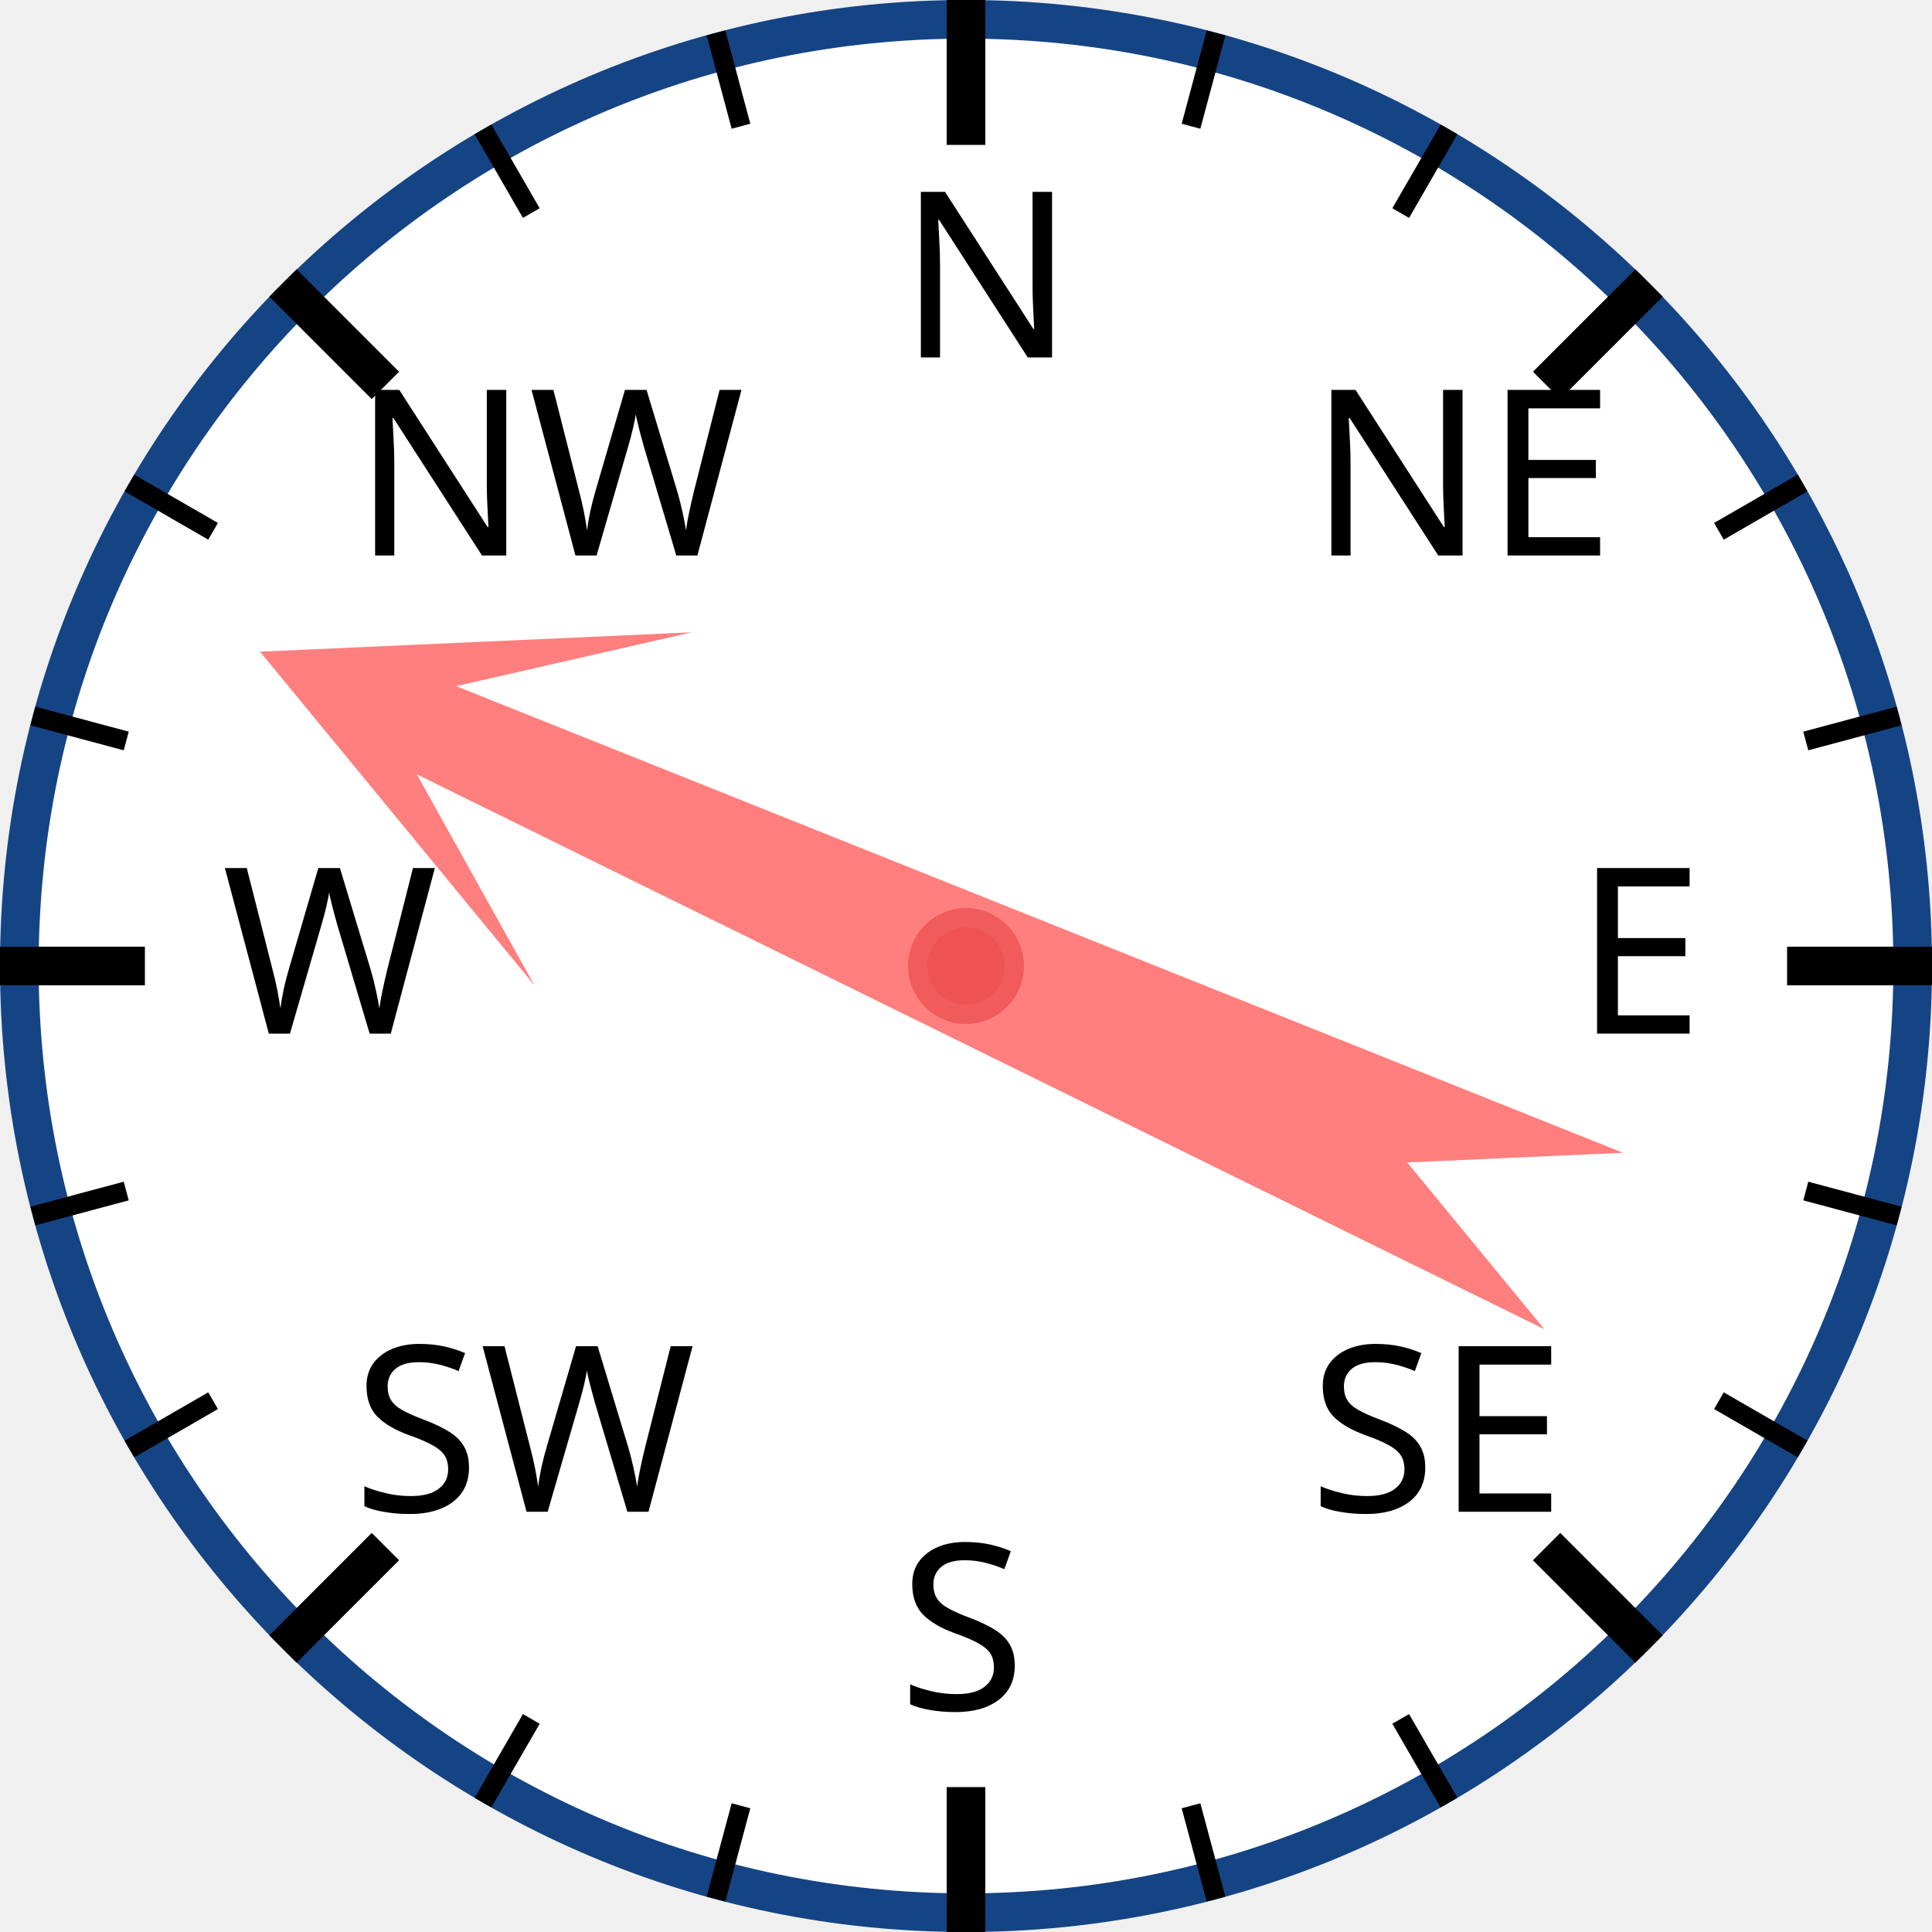
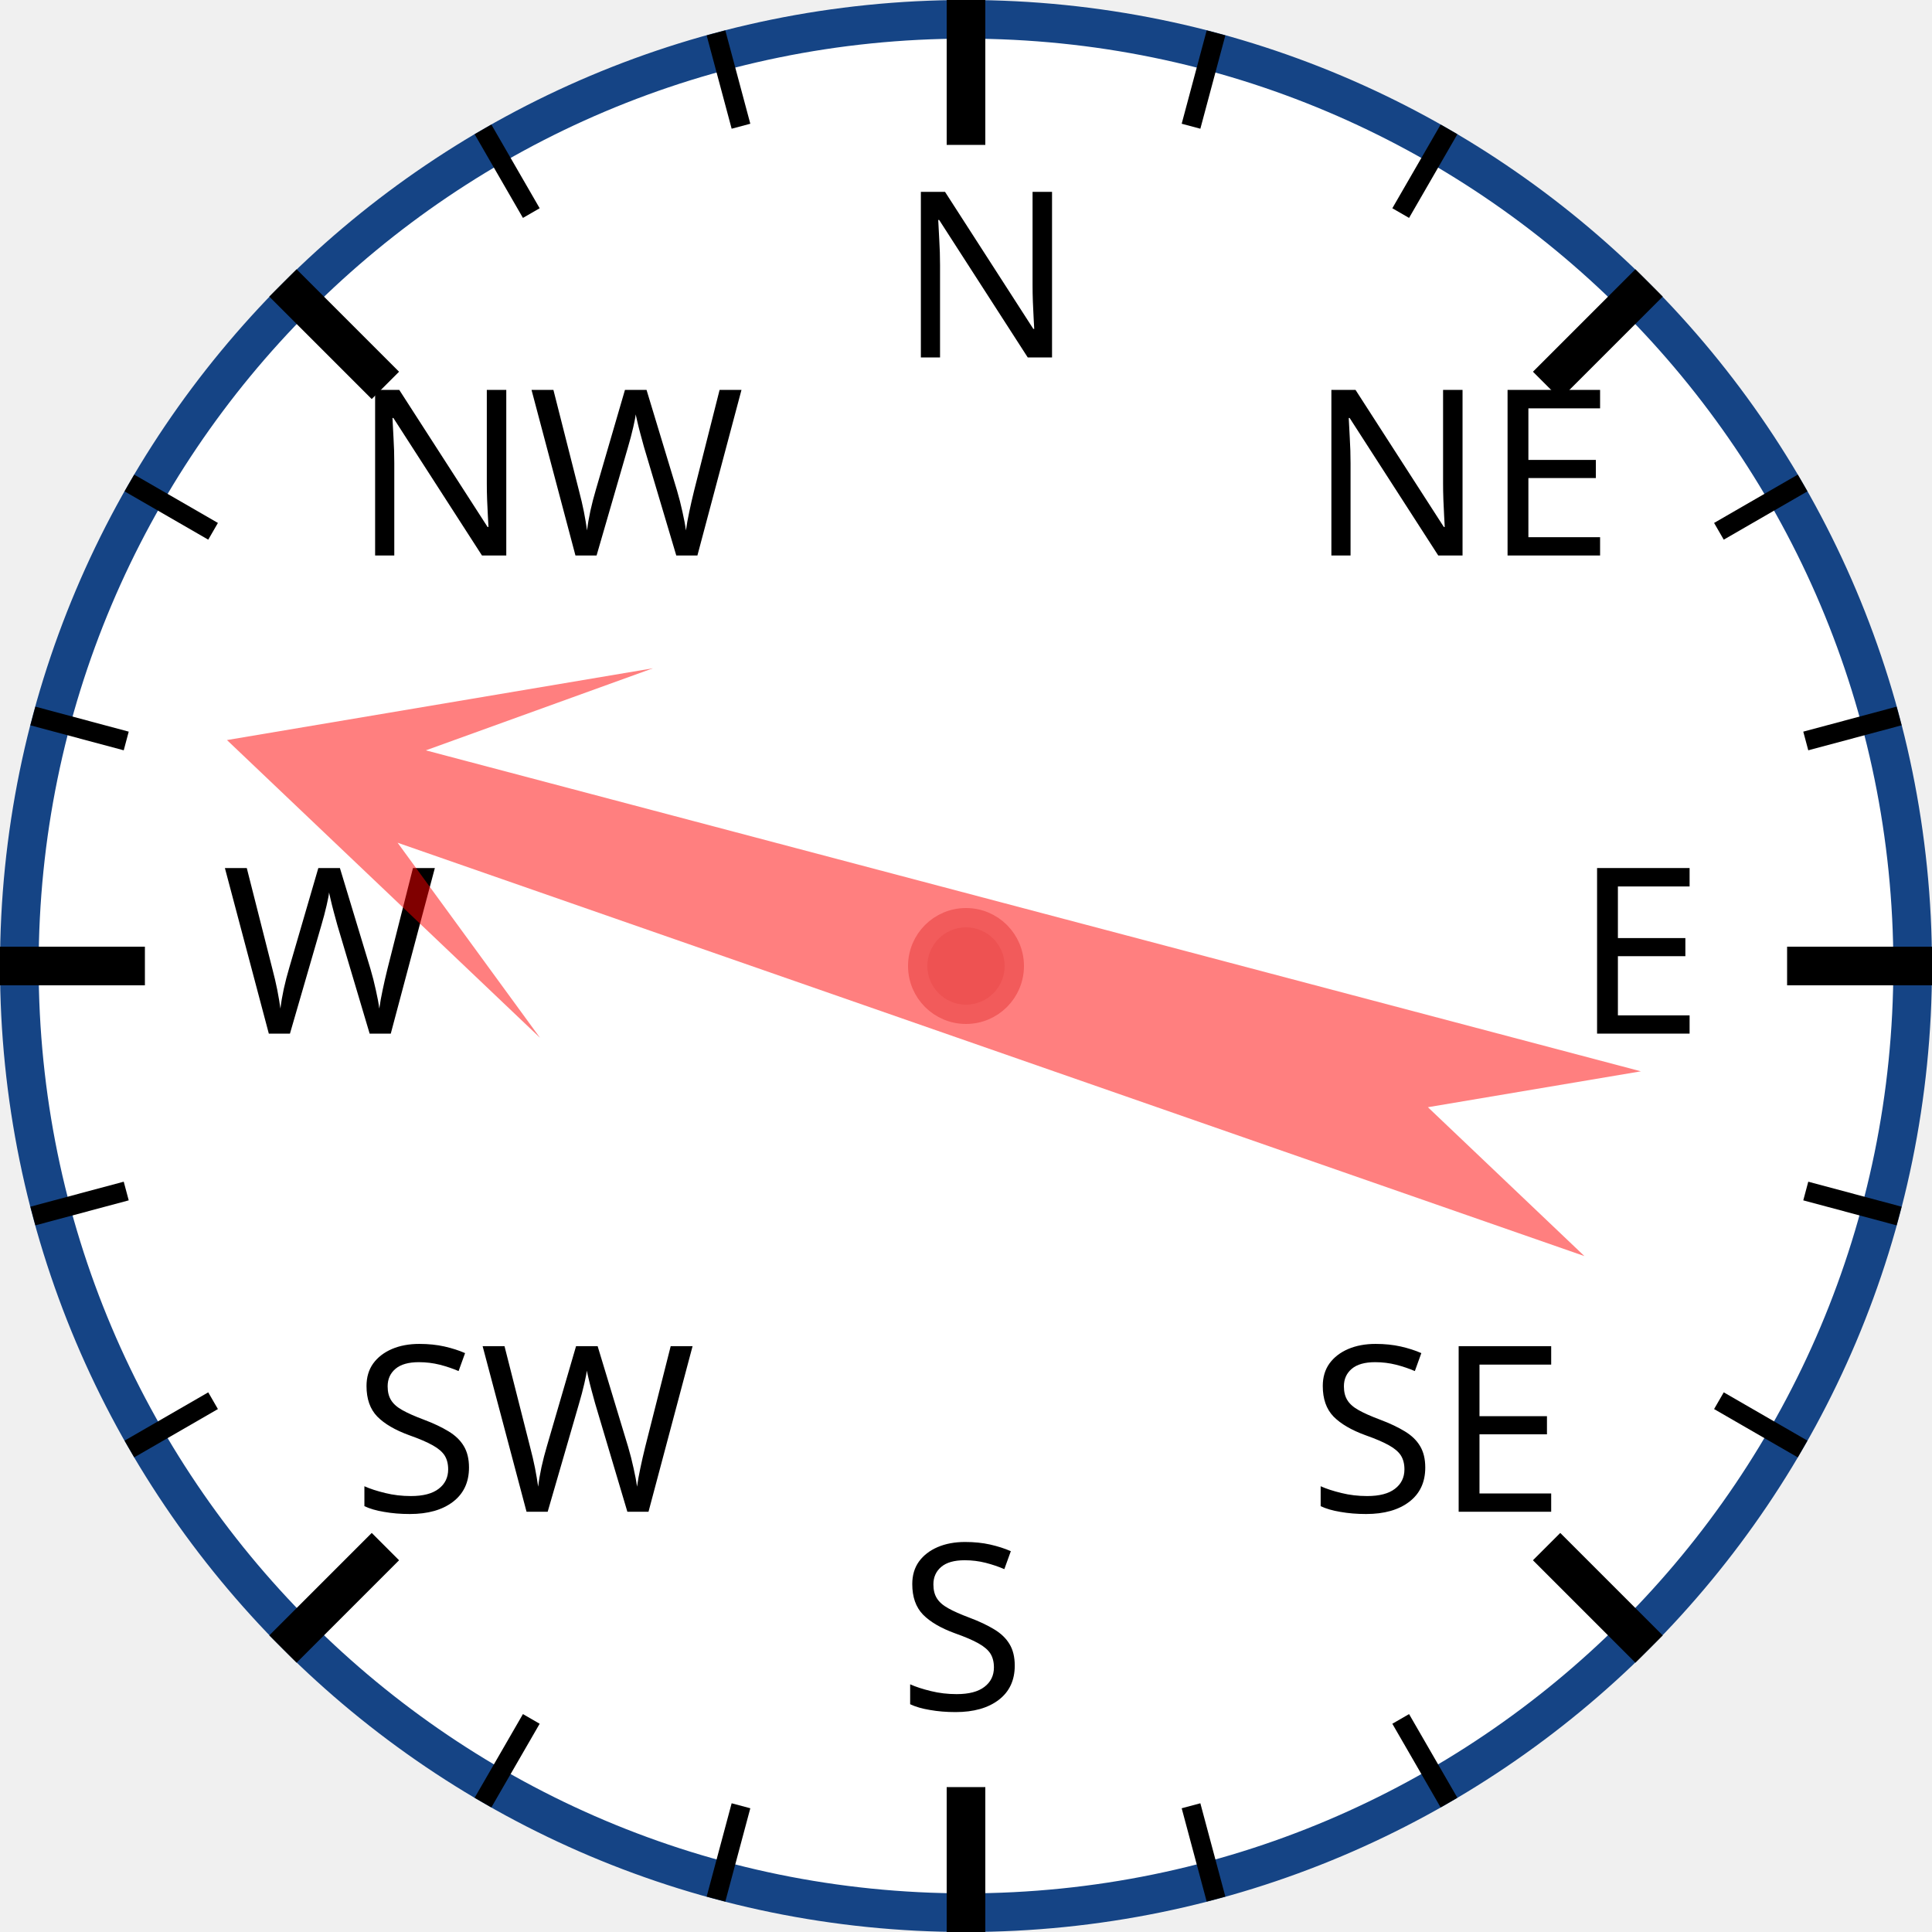
<svg xmlns="http://www.w3.org/2000/svg" width="120px" height="120px" viewBox="0 0 200 200">
  <circle cx="100" cy="100" r="98" style="fill: white; stroke: #154485; stroke-width: 4;" />
  <text x="93.0" y="37.0" style="font-family: sans-serif; font-size: 18pt;">N</text>
  <line x1="100.0" y1="0.0" x2="100.0" y2="15.0" style="stroke: black; stroke-width: 4;" />
  <line x1="74.118" y1="3.407" x2="76.706" y2="13.067" style="stroke: black; stroke-width: 2;" />
  <line x1="50" y1="13.397" x2="55" y2="22.058" style="stroke: black; stroke-width: 2;" />
  <text x="36.503" y="57.503" style="font-family: sans-serif; font-size: 18pt;">NW</text>
  <line x1="29.289" y1="29.289" x2="39.896" y2="39.896" style="stroke: black; stroke-width: 4;" />
  <line x1="13.397" y1="50" x2="22.058" y2="55" style="stroke: black; stroke-width: 2;" />
  <line x1="3.407" y1="74.118" x2="13.067" y2="76.706" style="stroke: black; stroke-width: 2;" />
  <text x="23.0" y="107.0" style="font-family: sans-serif; font-size: 18pt;">W</text>
  <line x1="0.0" y1="100.0" x2="15.0" y2="100.0" style="stroke: black; stroke-width: 4;" />
  <line x1="3.407" y1="125.882" x2="13.067" y2="123.294" style="stroke: black; stroke-width: 2;" />
  <line x1="13.397" y1="150" x2="22.058" y2="145" style="stroke: black; stroke-width: 2;" />
  <text x="36.503" y="156.497" style="font-family: sans-serif; font-size: 18pt;">SW</text>
  <line x1="29.289" y1="170.711" x2="39.896" y2="160.104" style="stroke: black; stroke-width: 4;" />
  <line x1="50" y1="186.603" x2="55" y2="177.942" style="stroke: black; stroke-width: 2;" />
  <line x1="74.118" y1="196.593" x2="76.706" y2="186.933" style="stroke: black; stroke-width: 2;" />
  <text x="93" y="177.0" style="font-family: sans-serif; font-size: 18pt;">S</text>
  <line x1="100" y1="200.0" x2="100" y2="185.0" style="stroke: black; stroke-width: 4;" />
  <line x1="125.882" y1="196.593" x2="123.294" y2="186.933" style="stroke: black; stroke-width: 2;" />
  <line x1="150.0" y1="186.603" x2="145.0" y2="177.942" style="stroke: black; stroke-width: 2;" />
  <text x="135.497" y="156.497" style="font-family: sans-serif; font-size: 18pt;">SE</text>
  <line x1="170.711" y1="170.711" x2="160.104" y2="160.104" style="stroke: black; stroke-width: 4;" />
  <line x1="186.603" y1="150" x2="177.942" y2="145" style="stroke: black; stroke-width: 2;" />
  <line x1="196.593" y1="125.882" x2="186.933" y2="123.294" style="stroke: black; stroke-width: 2;" />
  <text x="163.0" y="107" style="font-family: sans-serif; font-size: 18pt;">E</text>
  <line x1="200.0" y1="100" x2="185.0" y2="100" style="stroke: black; stroke-width: 4;" />
  <line x1="196.593" y1="74.118" x2="186.933" y2="76.706" style="stroke: black; stroke-width: 2;" />
  <line x1="186.603" y1="50" x2="177.942" y2="55" style="stroke: black; stroke-width: 2;" />
  <text x="135.497" y="57.503" style="font-family: sans-serif; font-size: 18pt;">NE</text>
  <line x1="170.711" y1="29.289" x2="160.104" y2="39.896" style="stroke: black; stroke-width: 4;" />
  <line x1="150" y1="13.397" x2="145" y2="22.058" style="stroke: black; stroke-width: 2;" />
  <line x1="125.882" y1="3.407" x2="123.294" y2="13.067" style="stroke: black; stroke-width: 2;" />
-   <polygon points="100 20 120 60 105 40 110 170 100 150 90 170 95 40 80 60" style="fill: red; fill-opacity: 0.5;" transform="rotate(294,100,100)" />
+   <polygon points="100 20 120 60 105 40 110 170 100 150 90 170 95 40 80 60" style="fill: red; fill-opacity: 0.5;" transform="rotate(287,100,100)" />
  <circle cx="100" cy="100" r="5" style="fill: #EE5252; stroke: #F25B5B; stroke-width: 2;" />
</svg>
